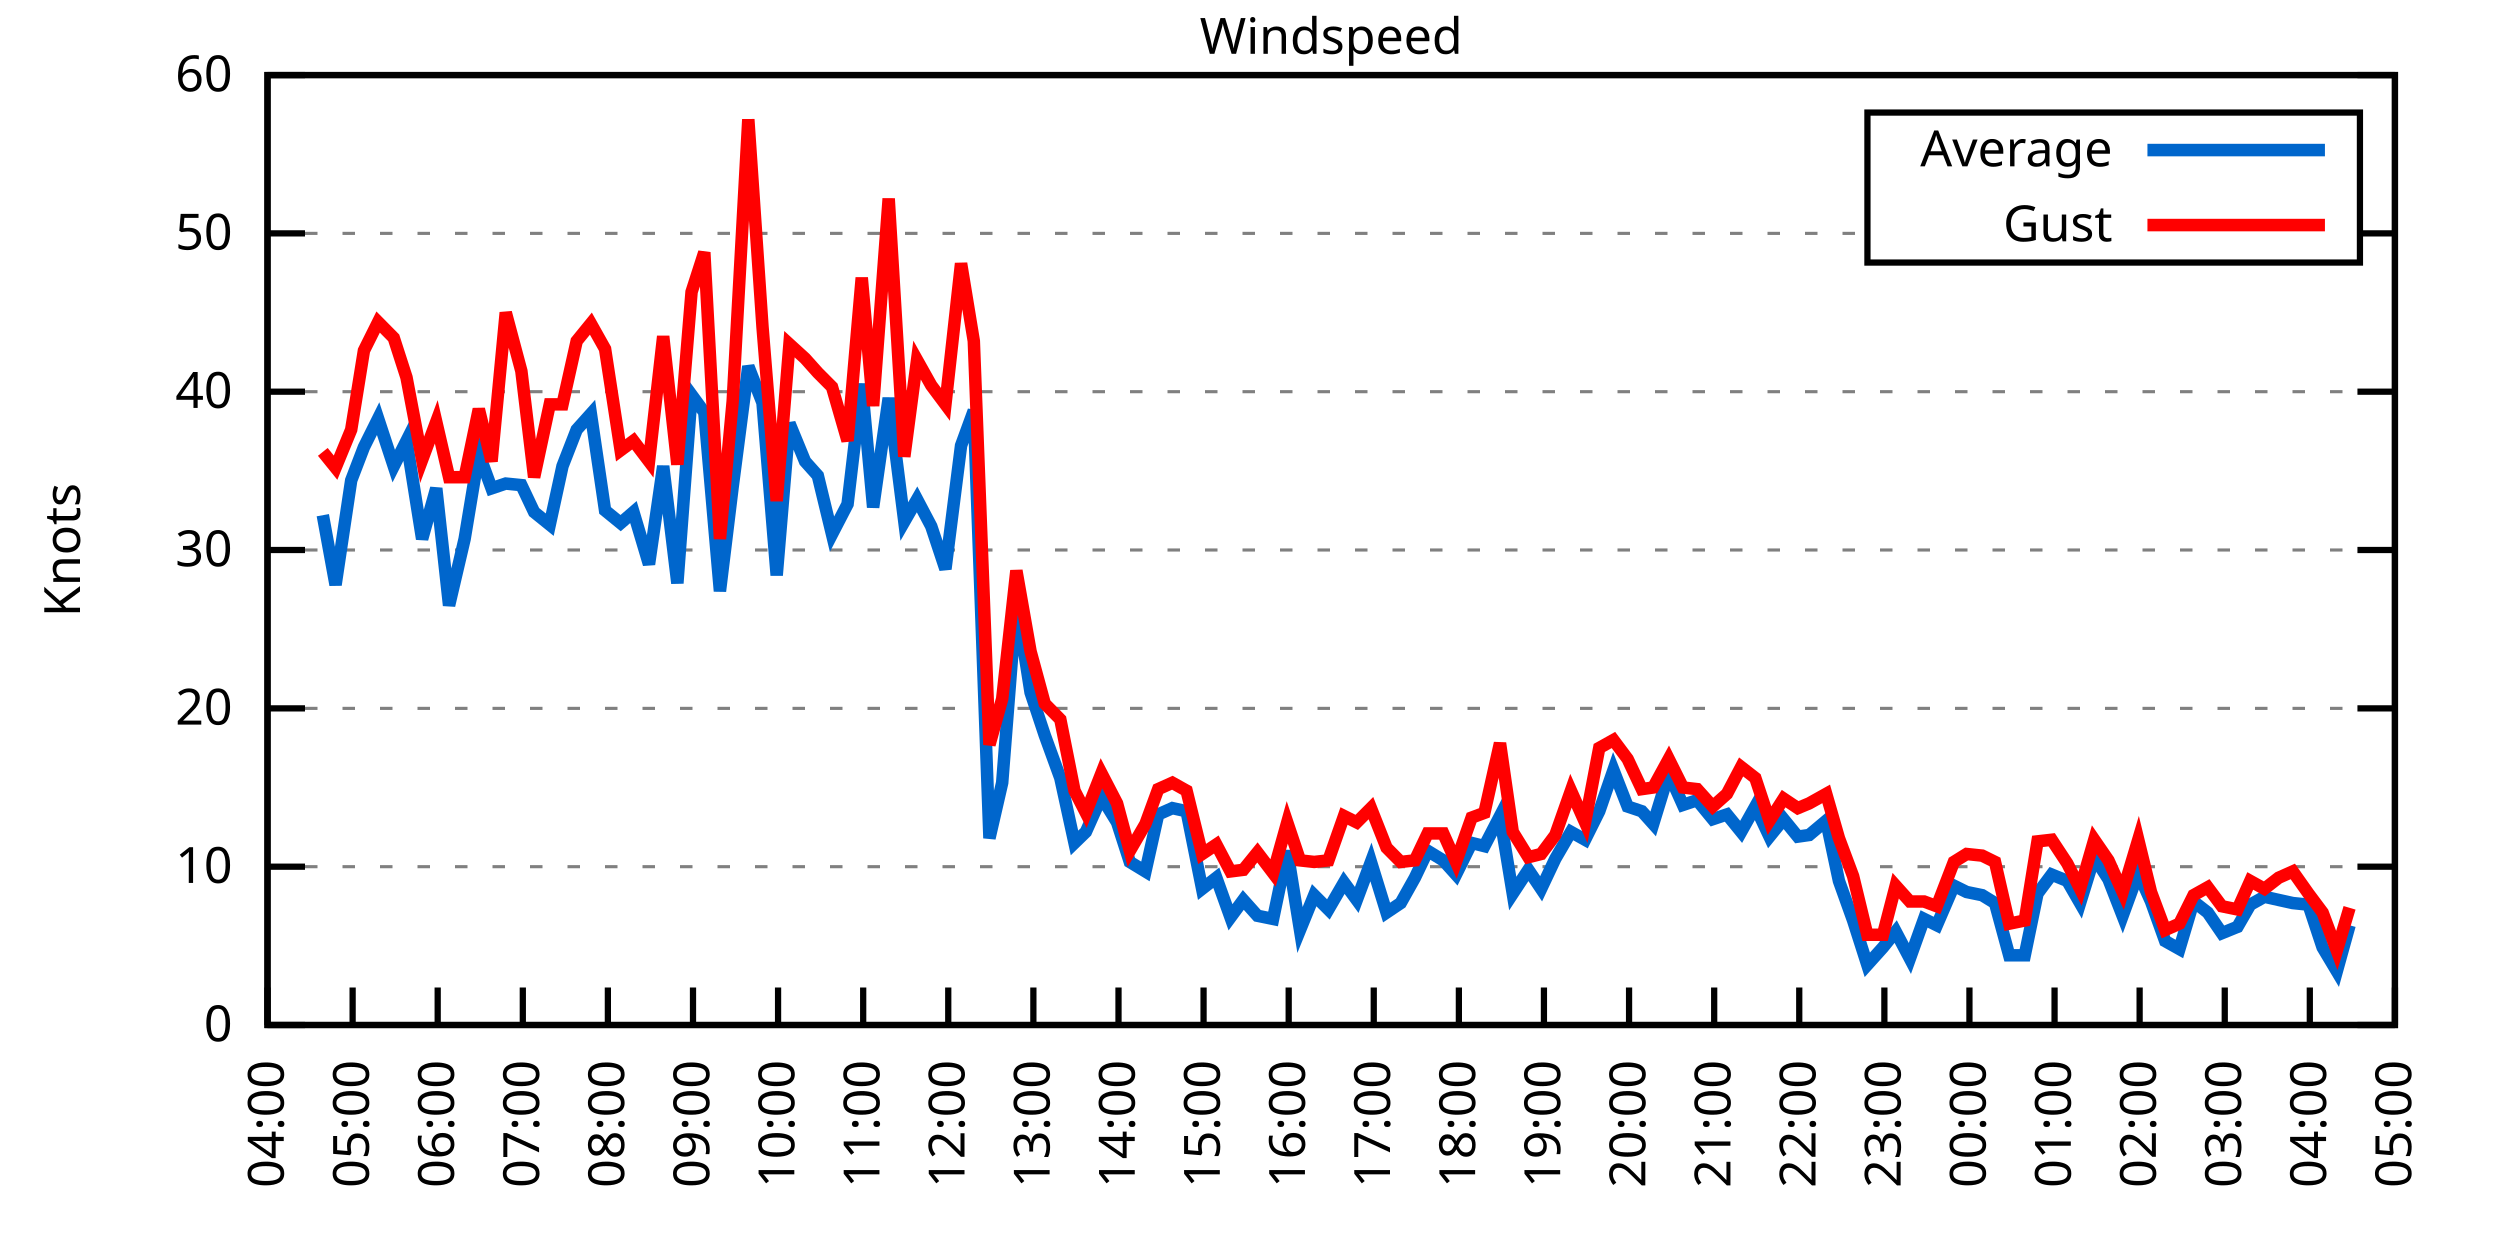
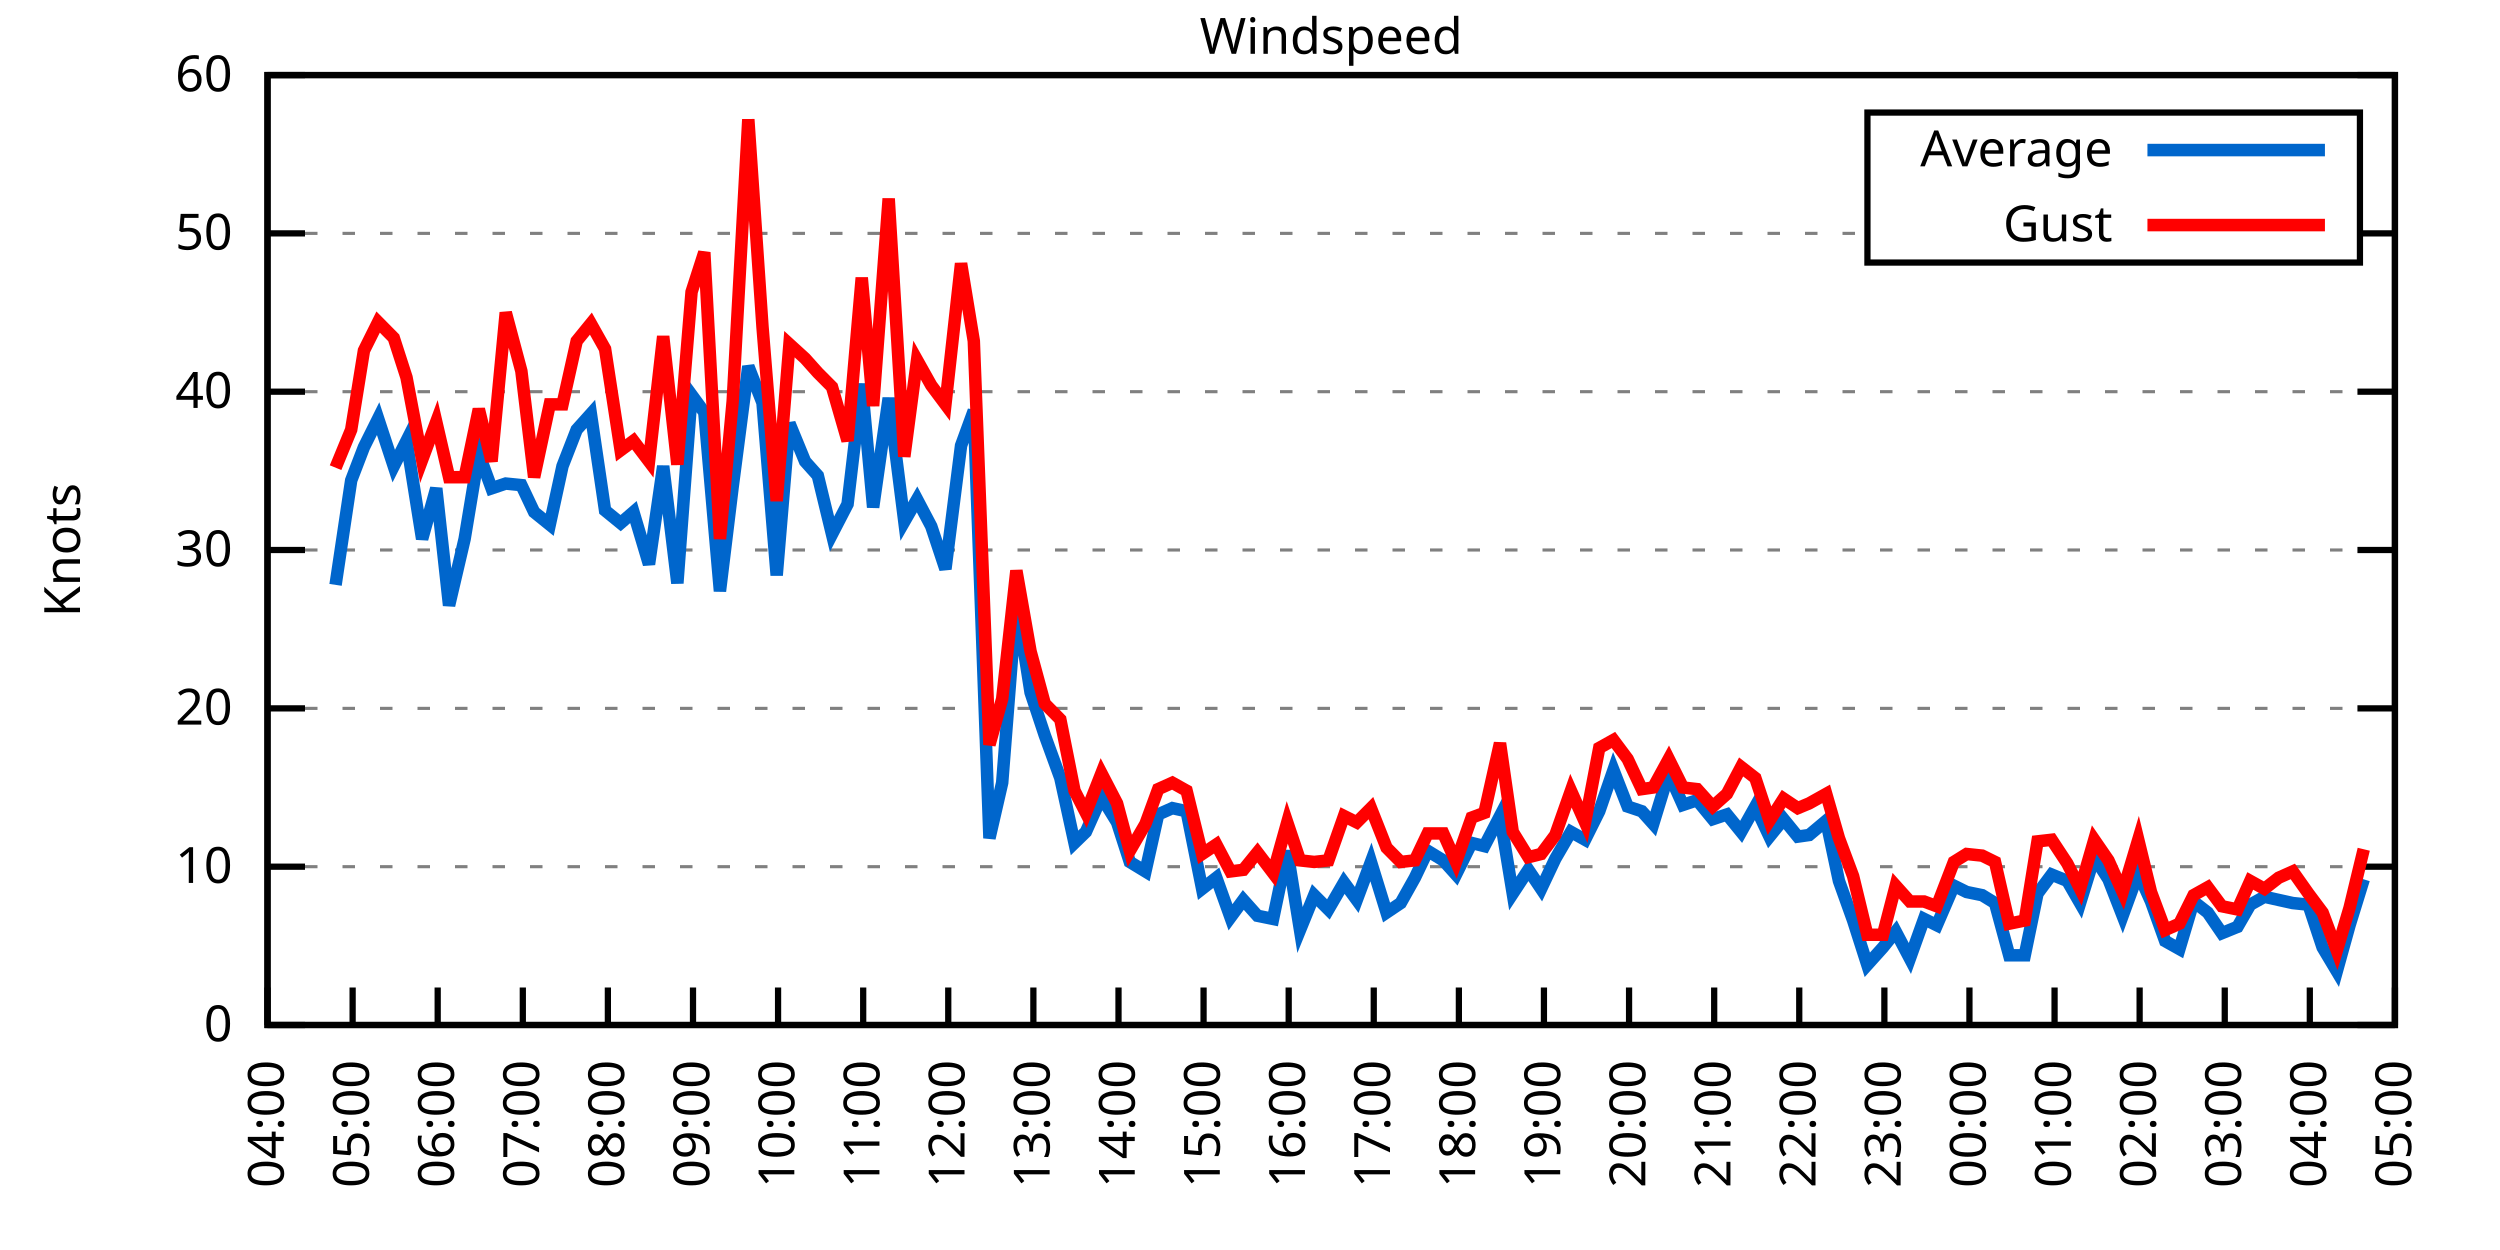
<svg xmlns="http://www.w3.org/2000/svg" xmlns:xlink="http://www.w3.org/1999/xlink" width="400" height="200" viewBox="0 0 400 200">
  <g id="gnuplot_canvas">
    <rect x="0" y="0" width="400" height="200" fill="none" />
    <defs>
      <circle id="gpDot" r="0.5" stroke-width="0.5" stroke="currentColor" />
      <path id="gpPt0" stroke-width="0.333" stroke="currentColor" d="M-1,0 h2 M0,-1 v2" />
      <path id="gpPt1" stroke-width="0.333" stroke="currentColor" d="M-1,-1 L1,1 M1,-1 L-1,1" />
      <path id="gpPt2" stroke-width="0.333" stroke="currentColor" d="M-1,0 L1,0 M0,-1 L0,1 M-1,-1 L1,1 M-1,1 L1,-1" />
      <rect id="gpPt3" stroke-width="0.333" stroke="currentColor" x="-1" y="-1" width="2" height="2" />
      <rect id="gpPt4" stroke-width="0.333" stroke="currentColor" fill="currentColor" x="-1" y="-1" width="2" height="2" />
      <circle id="gpPt5" stroke-width="0.333" stroke="currentColor" cx="0" cy="0" r="1" />
      <use xlink:href="#gpPt5" id="gpPt6" fill="currentColor" stroke="none" />
      <path id="gpPt7" stroke-width="0.333" stroke="currentColor" d="M0,-1.33 L-1.33,0.67 L1.33,0.67 z" />
      <use xlink:href="#gpPt7" id="gpPt8" fill="currentColor" stroke="none" />
      <use xlink:href="#gpPt7" id="gpPt9" stroke="currentColor" transform="rotate(180)" />
      <use xlink:href="#gpPt9" id="gpPt10" fill="currentColor" stroke="none" />
      <use xlink:href="#gpPt3" id="gpPt11" stroke="currentColor" transform="rotate(45)" />
      <use xlink:href="#gpPt11" id="gpPt12" fill="currentColor" stroke="none" />
      <path id="gpPt13" stroke-width="0.333" stroke="currentColor" d="M0,1.330 L1.265,0.411 L0.782,-1.067 L-0.782,-1.076 L-1.265,0.411 z" />
      <use xlink:href="#gpPt13" id="gpPt14" fill="currentColor" stroke="none" />
      <filter id="textbox" filterUnits="objectBoundingBox" x="0" y="0" height="1" width="1">
        <feFlood flood-color="white" flood-opacity="1" result="bgnd" />
        <feComposite in="SourceGraphic" in2="bgnd" operator="atop" />
      </filter>
      <filter id="greybox" filterUnits="objectBoundingBox" x="0" y="0" height="1" width="1">
        <feFlood flood-color="lightgrey" flood-opacity="1" result="grey" />
        <feComposite in="SourceGraphic" in2="grey" operator="atop" />
      </filter>
    </defs>
    <g fill="none" color="white" stroke="currentColor" stroke-width="1.00" stroke-linecap="butt" stroke-linejoin="miter">
</g>
    <g fill="none" color="black" stroke="currentColor" stroke-width="1.00" stroke-linecap="butt" stroke-linejoin="miter">
      <g stroke="none" shape-rendering="crispEdges">
        <polygon fill="rgb(255, 255, 255)" points="42.80,164.00 383.18,164.00 383.18,12.02 42.80,12.02 " />
      </g>
    </g>
    <g fill="none" color="black" stroke="currentColor" stroke-width="1.00" stroke-linecap="butt" stroke-linejoin="miter">
</g>
    <g fill="none" color="black" stroke="black" stroke-width="0.50" stroke-linecap="butt" stroke-linejoin="miter">
</g>
    <g fill="none" color="gray" stroke="currentColor" stroke-width="0.50" stroke-linecap="butt" stroke-linejoin="miter">
      <path stroke="gray" stroke-dasharray="2,4" class="gridline" d="M42.80,164.00 L383.19,164.00  " />
    </g>
    <g fill="none" color="gray" stroke="gray" stroke-width="1.00" stroke-linecap="butt" stroke-linejoin="miter">
</g>
    <g fill="none" color="black" stroke="currentColor" stroke-width="1.00" stroke-linecap="butt" stroke-linejoin="miter">
      <path stroke="black" d="M42.80,164.00 L48.80,164.00 M383.19,164.00 L377.19,164.00  " />
      <g transform="translate(37.20,166.60)" stroke="none" fill="black" font-family="Sans" font-size="8.00" text-anchor="end">
        <text>
          <tspan font-family="Sans"> 0</tspan>
        </text>
      </g>
    </g>
    <g fill="none" color="black" stroke="currentColor" stroke-width="1.00" stroke-linecap="butt" stroke-linejoin="miter">
</g>
    <g fill="none" color="black" stroke="black" stroke-width="0.50" stroke-linecap="butt" stroke-linejoin="miter">
</g>
    <g fill="none" color="gray" stroke="currentColor" stroke-width="0.50" stroke-linecap="butt" stroke-linejoin="miter">
      <path stroke="gray" stroke-dasharray="2,4" class="gridline" d="M42.80,138.67 L383.19,138.67  " />
    </g>
    <g fill="none" color="gray" stroke="gray" stroke-width="1.00" stroke-linecap="butt" stroke-linejoin="miter">
</g>
    <g fill="none" color="black" stroke="currentColor" stroke-width="1.00" stroke-linecap="butt" stroke-linejoin="miter">
      <path stroke="black" d="M42.80,138.67 L48.80,138.67 M383.19,138.67 L377.19,138.67  " />
      <g transform="translate(37.20,141.27)" stroke="none" fill="black" font-family="Sans" font-size="8.00" text-anchor="end">
        <text>
          <tspan font-family="Sans"> 10</tspan>
        </text>
      </g>
    </g>
    <g fill="none" color="black" stroke="currentColor" stroke-width="1.00" stroke-linecap="butt" stroke-linejoin="miter">
</g>
    <g fill="none" color="black" stroke="black" stroke-width="0.50" stroke-linecap="butt" stroke-linejoin="miter">
</g>
    <g fill="none" color="gray" stroke="currentColor" stroke-width="0.50" stroke-linecap="butt" stroke-linejoin="miter">
      <path stroke="gray" stroke-dasharray="2,4" class="gridline" d="M42.80,113.34 L383.19,113.34  " />
    </g>
    <g fill="none" color="gray" stroke="gray" stroke-width="1.00" stroke-linecap="butt" stroke-linejoin="miter">
</g>
    <g fill="none" color="black" stroke="currentColor" stroke-width="1.00" stroke-linecap="butt" stroke-linejoin="miter">
      <path stroke="black" d="M42.80,113.34 L48.80,113.34 M383.19,113.34 L377.19,113.34  " />
      <g transform="translate(37.20,115.94)" stroke="none" fill="black" font-family="Sans" font-size="8.00" text-anchor="end">
        <text>
          <tspan font-family="Sans"> 20</tspan>
        </text>
      </g>
    </g>
    <g fill="none" color="black" stroke="currentColor" stroke-width="1.00" stroke-linecap="butt" stroke-linejoin="miter">
</g>
    <g fill="none" color="black" stroke="black" stroke-width="0.50" stroke-linecap="butt" stroke-linejoin="miter">
</g>
    <g fill="none" color="gray" stroke="currentColor" stroke-width="0.50" stroke-linecap="butt" stroke-linejoin="miter">
      <path stroke="gray" stroke-dasharray="2,4" class="gridline" d="M42.80,88.00 L383.19,88.00  " />
    </g>
    <g fill="none" color="gray" stroke="gray" stroke-width="1.00" stroke-linecap="butt" stroke-linejoin="miter">
</g>
    <g fill="none" color="black" stroke="currentColor" stroke-width="1.00" stroke-linecap="butt" stroke-linejoin="miter">
      <path stroke="black" d="M42.80,88.00 L48.80,88.00 M383.19,88.00 L377.19,88.00  " />
      <g transform="translate(37.20,90.60)" stroke="none" fill="black" font-family="Sans" font-size="8.00" text-anchor="end">
        <text>
          <tspan font-family="Sans"> 30</tspan>
        </text>
      </g>
    </g>
    <g fill="none" color="black" stroke="currentColor" stroke-width="1.00" stroke-linecap="butt" stroke-linejoin="miter">
</g>
    <g fill="none" color="black" stroke="black" stroke-width="0.50" stroke-linecap="butt" stroke-linejoin="miter">
</g>
    <g fill="none" color="gray" stroke="currentColor" stroke-width="0.50" stroke-linecap="butt" stroke-linejoin="miter">
      <path stroke="gray" stroke-dasharray="2,4" class="gridline" d="M42.80,62.67 L383.19,62.67  " />
    </g>
    <g fill="none" color="gray" stroke="gray" stroke-width="1.00" stroke-linecap="butt" stroke-linejoin="miter">
</g>
    <g fill="none" color="black" stroke="currentColor" stroke-width="1.00" stroke-linecap="butt" stroke-linejoin="miter">
      <path stroke="black" d="M42.80,62.67 L48.80,62.67 M383.19,62.67 L377.19,62.67  " />
      <g transform="translate(37.20,65.27)" stroke="none" fill="black" font-family="Sans" font-size="8.00" text-anchor="end">
        <text>
          <tspan font-family="Sans"> 40</tspan>
        </text>
      </g>
    </g>
    <g fill="none" color="black" stroke="currentColor" stroke-width="1.00" stroke-linecap="butt" stroke-linejoin="miter">
</g>
    <g fill="none" color="black" stroke="black" stroke-width="0.50" stroke-linecap="butt" stroke-linejoin="miter">
</g>
    <g fill="none" color="gray" stroke="currentColor" stroke-width="0.50" stroke-linecap="butt" stroke-linejoin="miter">
      <path stroke="gray" stroke-dasharray="2,4" class="gridline" d="M42.80,37.34 L298.79,37.34 M377.59,37.34 L383.19,37.34  " />
    </g>
    <g fill="none" color="gray" stroke="gray" stroke-width="1.00" stroke-linecap="butt" stroke-linejoin="miter">
</g>
    <g fill="none" color="black" stroke="currentColor" stroke-width="1.00" stroke-linecap="butt" stroke-linejoin="miter">
      <path stroke="black" d="M42.80,37.34 L48.80,37.34 M383.19,37.34 L377.19,37.34  " />
      <g transform="translate(37.20,39.94)" stroke="none" fill="black" font-family="Sans" font-size="8.00" text-anchor="end">
        <text>
          <tspan font-family="Sans"> 50</tspan>
        </text>
      </g>
    </g>
    <g fill="none" color="black" stroke="currentColor" stroke-width="1.00" stroke-linecap="butt" stroke-linejoin="miter">
</g>
    <g fill="none" color="black" stroke="black" stroke-width="0.50" stroke-linecap="butt" stroke-linejoin="miter">
</g>
    <g fill="none" color="gray" stroke="currentColor" stroke-width="0.50" stroke-linecap="butt" stroke-linejoin="miter">
      <path stroke="gray" stroke-dasharray="2,4" class="gridline" d="M42.80,12.01 L383.19,12.01  " />
    </g>
    <g fill="none" color="gray" stroke="gray" stroke-width="1.00" stroke-linecap="butt" stroke-linejoin="miter">
</g>
    <g fill="none" color="black" stroke="currentColor" stroke-width="1.00" stroke-linecap="butt" stroke-linejoin="miter">
      <path stroke="black" d="M42.80,12.01 L48.80,12.01 M383.19,12.01 L377.19,12.01  " />
      <g transform="translate(37.20,14.61)" stroke="none" fill="black" font-family="Sans" font-size="8.00" text-anchor="end">
        <text>
          <tspan font-family="Sans"> 60</tspan>
        </text>
      </g>
    </g>
    <g fill="none" color="black" stroke="currentColor" stroke-width="1.00" stroke-linecap="butt" stroke-linejoin="miter">
      <path stroke="black" d="M42.80,164.00 L42.80,158.00  " />
      <g transform="translate(45.40,169.60) rotate(270.00)" stroke="none" fill="black" font-family="Sans" font-size="8.00" text-anchor="end">
        <text>
          <tspan font-family="Sans">04:00</tspan>
        </text>
      </g>
    </g>
    <g fill="none" color="black" stroke="currentColor" stroke-width="1.00" stroke-linecap="butt" stroke-linejoin="miter">
      <path stroke="black" d="M56.42,164.00 L56.42,158.00  " />
      <g transform="translate(59.02,169.60) rotate(270.00)" stroke="none" fill="black" font-family="Sans" font-size="8.00" text-anchor="end">
        <text>
          <tspan font-family="Sans">05:00</tspan>
        </text>
      </g>
    </g>
    <g fill="none" color="black" stroke="currentColor" stroke-width="1.00" stroke-linecap="butt" stroke-linejoin="miter">
      <path stroke="black" d="M70.03,164.00 L70.03,158.00  " />
      <g transform="translate(72.63,169.60) rotate(270.00)" stroke="none" fill="black" font-family="Sans" font-size="8.00" text-anchor="end">
        <text>
          <tspan font-family="Sans">06:00</tspan>
        </text>
      </g>
    </g>
    <g fill="none" color="black" stroke="currentColor" stroke-width="1.00" stroke-linecap="butt" stroke-linejoin="miter">
      <path stroke="black" d="M83.65,164.00 L83.65,158.00  " />
      <g transform="translate(86.25,169.60) rotate(270.00)" stroke="none" fill="black" font-family="Sans" font-size="8.00" text-anchor="end">
        <text>
          <tspan font-family="Sans">07:00</tspan>
        </text>
      </g>
    </g>
    <g fill="none" color="black" stroke="currentColor" stroke-width="1.00" stroke-linecap="butt" stroke-linejoin="miter">
      <path stroke="black" d="M97.26,164.00 L97.26,158.00  " />
      <g transform="translate(99.86,169.60) rotate(270.00)" stroke="none" fill="black" font-family="Sans" font-size="8.00" text-anchor="end">
        <text>
          <tspan font-family="Sans">08:00</tspan>
        </text>
      </g>
    </g>
    <g fill="none" color="black" stroke="currentColor" stroke-width="1.00" stroke-linecap="butt" stroke-linejoin="miter">
      <path stroke="black" d="M110.88,164.00 L110.88,158.00  " />
      <g transform="translate(113.48,169.60) rotate(270.00)" stroke="none" fill="black" font-family="Sans" font-size="8.00" text-anchor="end">
        <text>
          <tspan font-family="Sans">09:00</tspan>
        </text>
      </g>
    </g>
    <g fill="none" color="black" stroke="currentColor" stroke-width="1.00" stroke-linecap="butt" stroke-linejoin="miter">
      <path stroke="black" d="M124.49,164.00 L124.49,158.00  " />
      <g transform="translate(127.09,169.60) rotate(270.00)" stroke="none" fill="black" font-family="Sans" font-size="8.00" text-anchor="end">
        <text>
          <tspan font-family="Sans">10:00</tspan>
        </text>
      </g>
    </g>
    <g fill="none" color="black" stroke="currentColor" stroke-width="1.00" stroke-linecap="butt" stroke-linejoin="miter">
      <path stroke="black" d="M138.11,164.00 L138.11,158.00  " />
      <g transform="translate(140.71,169.60) rotate(270.00)" stroke="none" fill="black" font-family="Sans" font-size="8.00" text-anchor="end">
        <text>
          <tspan font-family="Sans">11:00</tspan>
        </text>
      </g>
    </g>
    <g fill="none" color="black" stroke="currentColor" stroke-width="1.00" stroke-linecap="butt" stroke-linejoin="miter">
      <path stroke="black" d="M151.72,164.00 L151.72,158.00  " />
      <g transform="translate(154.32,169.60) rotate(270.00)" stroke="none" fill="black" font-family="Sans" font-size="8.00" text-anchor="end">
        <text>
          <tspan font-family="Sans">12:00</tspan>
        </text>
      </g>
    </g>
    <g fill="none" color="black" stroke="currentColor" stroke-width="1.00" stroke-linecap="butt" stroke-linejoin="miter">
      <path stroke="black" d="M165.34,164.00 L165.34,158.00  " />
      <g transform="translate(167.94,169.60) rotate(270.00)" stroke="none" fill="black" font-family="Sans" font-size="8.00" text-anchor="end">
        <text>
          <tspan font-family="Sans">13:00</tspan>
        </text>
      </g>
    </g>
    <g fill="none" color="black" stroke="currentColor" stroke-width="1.00" stroke-linecap="butt" stroke-linejoin="miter">
      <path stroke="black" d="M178.96,164.00 L178.96,158.00  " />
      <g transform="translate(181.56,169.60) rotate(270.00)" stroke="none" fill="black" font-family="Sans" font-size="8.00" text-anchor="end">
        <text>
          <tspan font-family="Sans">14:00</tspan>
        </text>
      </g>
    </g>
    <g fill="none" color="black" stroke="currentColor" stroke-width="1.00" stroke-linecap="butt" stroke-linejoin="miter">
      <path stroke="black" d="M192.57,164.00 L192.57,158.00  " />
      <g transform="translate(195.17,169.60) rotate(270.00)" stroke="none" fill="black" font-family="Sans" font-size="8.00" text-anchor="end">
        <text>
          <tspan font-family="Sans">15:00</tspan>
        </text>
      </g>
    </g>
    <g fill="none" color="black" stroke="currentColor" stroke-width="1.00" stroke-linecap="butt" stroke-linejoin="miter">
      <path stroke="black" d="M206.19,164.00 L206.19,158.00  " />
      <g transform="translate(208.79,169.60) rotate(270.00)" stroke="none" fill="black" font-family="Sans" font-size="8.00" text-anchor="end">
        <text>
          <tspan font-family="Sans">16:00</tspan>
        </text>
      </g>
    </g>
    <g fill="none" color="black" stroke="currentColor" stroke-width="1.00" stroke-linecap="butt" stroke-linejoin="miter">
      <path stroke="black" d="M219.80,164.00 L219.80,158.00  " />
      <g transform="translate(222.40,169.60) rotate(270.00)" stroke="none" fill="black" font-family="Sans" font-size="8.00" text-anchor="end">
        <text>
          <tspan font-family="Sans">17:00</tspan>
        </text>
      </g>
    </g>
    <g fill="none" color="black" stroke="currentColor" stroke-width="1.00" stroke-linecap="butt" stroke-linejoin="miter">
      <path stroke="black" d="M233.42,164.00 L233.42,158.00  " />
      <g transform="translate(236.02,169.60) rotate(270.00)" stroke="none" fill="black" font-family="Sans" font-size="8.00" text-anchor="end">
        <text>
          <tspan font-family="Sans">18:00</tspan>
        </text>
      </g>
    </g>
    <g fill="none" color="black" stroke="currentColor" stroke-width="1.00" stroke-linecap="butt" stroke-linejoin="miter">
      <path stroke="black" d="M247.03,164.00 L247.03,158.00  " />
      <g transform="translate(249.63,169.60) rotate(270.00)" stroke="none" fill="black" font-family="Sans" font-size="8.00" text-anchor="end">
        <text>
          <tspan font-family="Sans">19:00</tspan>
        </text>
      </g>
    </g>
    <g fill="none" color="black" stroke="currentColor" stroke-width="1.00" stroke-linecap="butt" stroke-linejoin="miter">
      <path stroke="black" d="M260.65,164.00 L260.65,158.00  " />
      <g transform="translate(263.25,169.60) rotate(270.00)" stroke="none" fill="black" font-family="Sans" font-size="8.00" text-anchor="end">
        <text>
          <tspan font-family="Sans">20:00</tspan>
        </text>
      </g>
    </g>
    <g fill="none" color="black" stroke="currentColor" stroke-width="1.00" stroke-linecap="butt" stroke-linejoin="miter">
      <path stroke="black" d="M274.27,164.00 L274.27,158.00  " />
      <g transform="translate(276.87,169.60) rotate(270.00)" stroke="none" fill="black" font-family="Sans" font-size="8.00" text-anchor="end">
        <text>
          <tspan font-family="Sans">21:00</tspan>
        </text>
      </g>
    </g>
    <g fill="none" color="black" stroke="currentColor" stroke-width="1.00" stroke-linecap="butt" stroke-linejoin="miter">
      <path stroke="black" d="M287.88,164.00 L287.88,158.00  " />
      <g transform="translate(290.48,169.60) rotate(270.00)" stroke="none" fill="black" font-family="Sans" font-size="8.00" text-anchor="end">
        <text>
          <tspan font-family="Sans">22:00</tspan>
        </text>
      </g>
    </g>
    <g fill="none" color="black" stroke="currentColor" stroke-width="1.00" stroke-linecap="butt" stroke-linejoin="miter">
      <path stroke="black" d="M301.50,164.00 L301.50,158.00  " />
      <g transform="translate(304.10,169.60) rotate(270.00)" stroke="none" fill="black" font-family="Sans" font-size="8.00" text-anchor="end">
        <text>
          <tspan font-family="Sans">23:00</tspan>
        </text>
      </g>
    </g>
    <g fill="none" color="black" stroke="currentColor" stroke-width="1.00" stroke-linecap="butt" stroke-linejoin="miter">
      <path stroke="black" d="M315.11,164.00 L315.11,158.00  " />
      <g transform="translate(317.71,169.60) rotate(270.00)" stroke="none" fill="black" font-family="Sans" font-size="8.00" text-anchor="end">
        <text>
          <tspan font-family="Sans">00:00</tspan>
        </text>
      </g>
    </g>
    <g fill="none" color="black" stroke="currentColor" stroke-width="1.00" stroke-linecap="butt" stroke-linejoin="miter">
      <path stroke="black" d="M328.73,164.00 L328.73,158.00  " />
      <g transform="translate(331.33,169.60) rotate(270.00)" stroke="none" fill="black" font-family="Sans" font-size="8.00" text-anchor="end">
        <text>
          <tspan font-family="Sans">01:00</tspan>
        </text>
      </g>
    </g>
    <g fill="none" color="black" stroke="currentColor" stroke-width="1.00" stroke-linecap="butt" stroke-linejoin="miter">
      <path stroke="black" d="M342.34,164.00 L342.34,158.00  " />
      <g transform="translate(344.94,169.60) rotate(270.00)" stroke="none" fill="black" font-family="Sans" font-size="8.00" text-anchor="end">
        <text>
          <tspan font-family="Sans">02:00</tspan>
        </text>
      </g>
    </g>
    <g fill="none" color="black" stroke="currentColor" stroke-width="1.00" stroke-linecap="butt" stroke-linejoin="miter">
      <path stroke="black" d="M355.96,164.00 L355.96,158.00  " />
      <g transform="translate(358.56,169.60) rotate(270.00)" stroke="none" fill="black" font-family="Sans" font-size="8.00" text-anchor="end">
        <text>
          <tspan font-family="Sans">03:00</tspan>
        </text>
      </g>
    </g>
    <g fill="none" color="black" stroke="currentColor" stroke-width="1.00" stroke-linecap="butt" stroke-linejoin="miter">
      <path stroke="black" d="M369.57,164.00 L369.57,158.00  " />
      <g transform="translate(372.17,169.60) rotate(270.00)" stroke="none" fill="black" font-family="Sans" font-size="8.00" text-anchor="end">
        <text>
          <tspan font-family="Sans">04:00</tspan>
        </text>
      </g>
    </g>
    <g fill="none" color="black" stroke="currentColor" stroke-width="1.00" stroke-linecap="butt" stroke-linejoin="miter">
      <path stroke="black" d="M383.19,164.00 L383.19,158.00  " />
      <g transform="translate(385.79,169.60) rotate(270.00)" stroke="none" fill="black" font-family="Sans" font-size="8.00" text-anchor="end">
        <text>
          <tspan font-family="Sans">05:00</tspan>
        </text>
      </g>
    </g>
    <g fill="none" color="black" stroke="currentColor" stroke-width="1.00" stroke-linecap="butt" stroke-linejoin="miter">
</g>
    <g fill="none" color="black" stroke="currentColor" stroke-width="1.00" stroke-linecap="butt" stroke-linejoin="miter">
      <path stroke="black" d="M42.80,12.01 L42.80,164.00 L383.19,164.00 L383.19,12.01 L42.80,12.01 Z  " />
    </g>
    <g fill="none" color="black" stroke="currentColor" stroke-width="1.00" stroke-linecap="butt" stroke-linejoin="miter">
</g>
    <g fill="none" color="black" stroke="currentColor" stroke-width="1.00" stroke-linecap="butt" stroke-linejoin="miter">
      <path stroke="black" d="M298.79,42.01 L298.79,18.01 L377.59,18.01 L377.59,42.01 L298.79,42.01 Z  " />
    </g>
    <g id="Windspeed_plot_1">
      <g fill="none" color="white" stroke="black" stroke-width="2.00" stroke-linecap="butt" stroke-linejoin="miter">
</g>
      <g fill="none" color="black" stroke="currentColor" stroke-width="2.00" stroke-linecap="butt" stroke-linejoin="miter">
        <g transform="translate(337.99,26.61)" stroke="none" fill="black" font-family="Sans" font-size="8.00" text-anchor="end">
          <text>
            <tspan font-family="Sans">Average</tspan>
          </text>
        </g>
      </g>
      <g fill="none" color="black" stroke="currentColor" stroke-width="2.00" stroke-linecap="butt" stroke-linejoin="miter">
-         <path stroke="rgb(  0, 102, 204)" d="M343.59,24.01 L371.99,24.01 M51.65,82.43 L53.69,93.58 L56.19,76.86 L58.23,71.54 L60.50,66.98 L63.00,74.58   L65.04,70.53 L67.54,86.23 L69.80,78.13 L71.85,96.87 L74.34,86.23 L76.61,72.55 L78.65,78.13 L80.92,77.37   L83.42,77.62 L85.46,81.93 L87.96,83.95 L90.00,74.58 L92.27,68.75 L94.54,66.22 L96.81,81.67 L99.30,83.70   L101.35,81.93 L103.84,90.28 L106.11,74.58 L108.38,93.32 L110.65,63.18 L112.69,65.97 L115.19,94.59 L117.23,77.87   L119.73,58.62 L122.00,64.45 L124.27,92.06 L126.31,67.74 L128.81,73.82 L130.85,76.10 L133.12,85.47 L135.61,80.66   L137.88,61.41 L139.70,81.17 L142.19,63.69 L144.69,83.45 L146.73,79.90 L149.00,84.21 L151.27,91.04 L153.77,71.29   L155.81,65.71 L158.31,134.11 L160.35,125.24 L162.62,96.36 L164.89,110.80 L167.16,117.64 L169.65,124.48 L171.92,134.87   L173.74,133.10 L176.23,127.52 L178.73,131.58 L180.77,137.91 L183.27,139.43 L185.31,130.31 L187.58,129.30 L189.85,129.80   L192.34,142.21 L194.61,140.44 L196.88,146.77 L198.93,143.99 L201.19,146.52 L203.69,147.03 L205.96,136.14 L208.00,148.80   L210.27,143.23 L212.54,145.51 L215.04,141.20 L217.08,143.99 L219.35,137.91 L221.85,146.01 L224.11,144.49 L226.38,140.44   L228.43,136.14 L230.92,137.66 L232.96,139.93 L235.46,134.87 L237.50,135.38 L240.00,130.56 L242.04,142.97 L244.54,139.17   L246.58,142.21 L248.85,137.40 L251.35,133.10 L253.61,134.36 L255.88,129.80 L258.15,123.22 L260.42,129.04 L262.69,129.80   L264.51,131.83 L267.00,123.72 L269.27,128.79 L271.54,128.03 L274.04,131.07 L276.31,130.31 L278.58,133.10 L280.85,129.04   L283.12,133.86 L285.38,131.07 L287.65,133.86 L289.47,133.60 L292.19,131.32 L294.23,140.95 L296.50,147.28 L298.77,154.37   L301.27,151.59 L303.31,149.05 L305.58,153.36 L307.85,147.03 L309.89,148.04 L312.62,141.71 L314.66,142.72 L317.15,143.23   L319.20,144.49 L321.47,152.85 L323.96,152.85 L326.00,142.97 L328.27,139.93 L330.77,140.95 L332.81,144.49 L335.08,137.15   L337.35,140.69 L339.62,146.52 L342.12,139.68 L344.16,144.24 L346.43,150.57 L348.70,151.84 L350.97,144.24 L353.24,146.01   L355.50,149.31 L358.00,148.29 L360.04,144.75 L362.31,143.48 L364.58,143.99 L366.85,144.49 L369.35,144.75 L371.62,151.59   L373.89,155.39 L375.93,148.04  " />
+         <path stroke="rgb(  0, 102, 204)" d="M343.59,24.01 L371.99,24.01 M53.69,93.58 L56.19,76.86 L58.23,71.54 L60.50,66.98 L63.00,74.58 L65.04,70.53   L67.54,86.23 L69.80,78.13 L71.85,96.87 L74.34,86.23 L76.61,72.55 L78.65,78.13 L80.92,77.37 L83.42,77.62   L85.46,81.93 L87.96,83.95 L90.00,74.58 L92.27,68.75 L94.54,66.22 L96.81,81.67 L99.30,83.70 L101.35,81.93   L103.84,90.28 L106.11,74.58 L108.38,93.32 L110.65,63.18 L112.69,65.97 L115.19,94.59 L117.23,77.87 L119.73,58.62   L122.00,64.45 L124.27,92.06 L126.31,67.74 L128.81,73.82 L130.85,76.10 L133.12,85.47 L135.61,80.66 L137.88,61.41   L139.70,81.17 L142.19,63.69 L144.69,83.45 L146.73,79.90 L149.00,84.21 L151.27,91.04 L153.77,71.29 L155.81,65.71   L158.31,134.11 L160.35,125.24 L162.62,96.36 L164.89,110.80 L167.16,117.64 L169.65,124.48 L171.92,134.87 L173.74,133.10   L176.23,127.52 L178.73,131.58 L180.77,137.91 L183.27,139.43 L185.31,130.31 L187.58,129.30 L189.85,129.80 L192.34,142.21   L194.61,140.44 L196.88,146.77 L198.93,143.99 L201.19,146.52 L203.69,147.03 L205.96,136.14 L208.00,148.80 L210.27,143.23   L212.54,145.51 L215.04,141.20 L217.08,143.99 L219.35,137.91 L221.85,146.01 L224.11,144.49 L226.38,140.44 L228.43,136.14   L230.92,137.66 L232.96,139.93 L235.46,134.87 L237.50,135.38 L240.00,130.56 L242.04,142.97 L244.54,139.17 L246.58,142.21   L248.85,137.40 L251.35,133.10 L253.61,134.36 L255.88,129.80 L258.15,123.22 L260.42,129.04 L262.69,129.80 L264.51,131.83   L267.00,123.72 L269.27,128.79 L271.54,128.03 L274.04,131.07 L276.31,130.31 L278.58,133.10 L280.85,129.04 L283.12,133.86   L285.38,131.07 L287.65,133.86 L289.47,133.60 L292.19,131.32 L294.23,140.95 L296.50,147.28 L298.77,154.37 L301.27,151.59   L303.31,149.05 L305.58,153.36 L307.85,147.03 L309.89,148.04 L312.62,141.71 L314.66,142.72 L317.15,143.23 L319.20,144.49   L321.47,152.85 L323.96,152.85 L326.00,142.97 L328.27,139.93 L330.77,140.95 L332.81,144.49 L335.08,137.15 L337.35,140.69   L339.62,146.52 L342.12,139.68 L344.16,144.24 L346.43,150.57 L348.70,151.84 L350.97,144.24 L353.24,146.01 L355.50,149.31   L358.00,148.29 L360.04,144.75 L362.31,143.48 L364.58,143.99 L366.85,144.49 L369.35,144.75 L371.62,151.59 L373.89,155.39   L375.93,148.04 L378.20,140.69  " />
      </g>
    </g>
    <g id="Windspeed_plot_2">
      <g fill="none" color="black" stroke="currentColor" stroke-width="2.00" stroke-linecap="butt" stroke-linejoin="miter">
        <g transform="translate(337.99,38.61)" stroke="none" fill="black" font-family="Sans" font-size="8.00" text-anchor="end">
          <text>
            <tspan font-family="Sans">Gust</tspan>
          </text>
        </g>
      </g>
      <g fill="none" color="black" stroke="currentColor" stroke-width="2.00" stroke-linecap="butt" stroke-linejoin="miter">
-         <path stroke="rgb(255,   0,   0)" d="M343.59,36.01 L371.99,36.01 M51.65,72.30 L53.69,74.83 L56.19,68.75 L58.23,56.09 L60.50,51.53 L63.00,54.06   L65.04,60.39 L67.54,73.57 L69.80,67.49 L71.85,76.35 L74.34,76.35 L76.61,65.46 L78.65,73.82 L80.92,50.01   L83.42,59.38 L85.46,76.35 L87.96,64.70 L90.00,64.70 L92.27,54.57 L94.54,51.78 L96.81,55.83 L99.30,72.05   L101.35,70.53 L103.84,73.82 L106.11,53.81 L108.38,74.33 L110.65,46.71 L112.69,40.38 L115.19,86.23 L117.23,64.19   L119.73,19.10 L122.00,52.29 L124.27,80.15 L126.31,55.07 L128.81,57.35 L130.85,59.63 L133.12,61.91 L135.61,70.53   L137.88,44.43 L139.70,64.95 L142.19,31.77 L144.69,73.06 L146.73,57.61 L149.00,61.66 L151.27,64.70 L153.77,42.15   L155.81,54.57 L158.31,119.16 L160.35,111.82 L162.62,91.30 L164.89,104.22 L167.16,112.58 L169.65,115.11 L171.92,126.51   L173.74,130.06 L176.23,123.72 L178.73,128.54 L180.77,136.14 L183.27,131.83 L185.31,126.26 L187.58,125.24 L189.85,126.51   L192.34,136.64 L194.61,135.12 L196.88,139.43 L198.93,139.17 L201.19,136.39 L203.69,139.68 L205.96,131.58 L208.00,137.66   L210.27,137.91 L212.54,137.66 L215.04,130.56 L217.08,131.58 L219.35,129.30 L221.85,135.63 L224.11,137.91 L226.38,137.66   L228.43,133.35 L230.92,133.35 L232.96,137.91 L235.46,130.82 L237.50,130.06 L240.00,118.91 L242.04,133.10 L244.54,137.15   L246.58,136.64 L248.85,133.60 L251.35,126.51 L253.61,131.58 L255.88,119.67 L258.15,118.40 L260.42,121.44 L262.69,126.26   L264.51,126.00 L267.00,121.44 L269.27,126.00 L271.54,126.26 L274.04,129.04 L276.31,127.02 L278.58,122.71 L280.85,124.48   L283.12,131.32 L285.38,127.78 L287.65,129.30 L289.47,128.54 L292.19,127.02 L294.23,134.11 L296.50,140.19 L298.77,149.56   L301.27,149.56 L303.31,141.71 L305.58,144.24 L307.85,144.24 L309.89,145.00 L312.62,137.91 L314.66,136.64 L317.15,136.90   L319.20,137.91 L321.47,147.79 L323.96,147.28 L326.00,134.62 L328.27,134.36 L330.77,138.16 L332.81,142.21 L335.08,134.36   L337.35,137.66 L339.62,142.72 L342.12,134.36 L344.16,142.72 L346.43,148.80 L348.70,147.79 L350.97,143.23 L353.24,141.96   L355.50,145.00 L358.00,145.51 L360.04,140.95 L362.31,142.21 L364.58,140.44 L366.85,139.43 L369.35,142.97 L371.62,146.01   L373.89,152.09 L375.93,145.25  " />
+         <path stroke="rgb(255,   0,   0)" d="M343.59,36.01 L371.99,36.01 M53.69,74.83 L56.19,68.75 L58.23,56.09 L60.50,51.53 L63.00,54.06 L65.04,60.39   L67.54,73.57 L69.80,67.49 L71.85,76.35 L74.34,76.35 L76.61,65.46 L78.65,73.82 L80.92,50.01 L83.42,59.38   L85.46,76.35 L87.96,64.70 L90.00,64.70 L92.27,54.57 L94.54,51.78 L96.81,55.83 L99.30,72.05 L101.35,70.53   L103.84,73.82 L106.11,53.81 L108.38,74.33 L110.65,46.71 L112.69,40.38 L115.19,86.23 L117.23,64.19 L119.73,19.10   L122.00,52.29 L124.27,80.15 L126.31,55.07 L128.81,57.35 L130.85,59.63 L133.12,61.91 L135.61,70.53 L137.88,44.43   L139.70,64.95 L142.19,31.77 L144.69,73.06 L146.73,57.61 L149.00,61.66 L151.27,64.70 L153.77,42.15 L155.81,54.57   L158.31,119.16 L160.35,111.82 L162.62,91.30 L164.89,104.22 L167.16,112.58 L169.65,115.11 L171.92,126.51 L173.74,130.06   L176.23,123.72 L178.73,128.54 L180.77,136.14 L183.27,131.83 L185.31,126.26 L187.58,125.24 L189.85,126.51 L192.34,136.64   L194.61,135.12 L196.88,139.43 L198.93,139.17 L201.19,136.39 L203.69,139.68 L205.96,131.58 L208.00,137.66 L210.27,137.91   L212.54,137.66 L215.04,130.56 L217.08,131.58 L219.35,129.30 L221.85,135.63 L224.11,137.91 L226.38,137.66 L228.43,133.35   L230.92,133.35 L232.96,137.91 L235.46,130.82 L237.50,130.06 L240.00,118.91 L242.04,133.10 L244.54,137.15 L246.58,136.64   L248.85,133.60 L251.35,126.51 L253.61,131.58 L255.88,119.67 L258.15,118.40 L260.42,121.44 L262.69,126.26 L264.51,126.00   L267.00,121.44 L269.27,126.00 L271.54,126.26 L274.04,129.04 L276.31,127.02 L278.58,122.71 L280.85,124.48 L283.12,131.32   L285.38,127.78 L287.65,129.30 L289.47,128.54 L292.19,127.02 L294.23,134.11 L296.50,140.19 L298.77,149.56 L301.27,149.56   L303.31,141.71 L305.58,144.24 L307.85,144.24 L309.89,145.00 L312.62,137.91 L314.66,136.64 L317.15,136.90 L319.20,137.91   L321.47,147.79 L323.96,147.28 L326.00,134.62 L328.27,134.36 L330.77,138.16 L332.81,142.21 L335.08,134.36 L337.35,137.66   L339.62,142.72 L342.12,134.36 L344.16,142.72 L346.43,148.80 L348.70,147.79 L350.97,143.23 L353.24,141.96 L355.50,145.00   L358.00,145.51 L360.04,140.95 L362.31,142.21 L364.58,140.44 L366.85,139.43 L369.35,142.97 L371.62,146.01 L373.89,152.09   L375.93,145.25 L378.20,135.88  " />
      </g>
    </g>
    <g fill="none" color="black" stroke="currentColor" stroke-width="2.00" stroke-linecap="butt" stroke-linejoin="miter">
</g>
    <g fill="none" color="black" stroke="black" stroke-width="1.00" stroke-linecap="butt" stroke-linejoin="miter">
</g>
    <g fill="none" color="black" stroke="currentColor" stroke-width="1.00" stroke-linecap="butt" stroke-linejoin="miter">
      <path stroke="black" d="M42.80,12.01 L42.80,164.00 L383.19,164.00 L383.19,12.01 L42.80,12.01 Z  " />
      <g transform="translate(12.80,88.01) rotate(270.00)" stroke="none" fill="black" font-family="Sans" font-size="8.00" text-anchor="middle">
        <text>
          <tspan font-family="Sans">Knots</tspan>
        </text>
      </g>
    </g>
    <g fill="none" color="black" stroke="currentColor" stroke-width="1.00" stroke-linecap="butt" stroke-linejoin="miter">
</g>
    <g fill="none" color="black" stroke="currentColor" stroke-width="1.00" stroke-linecap="butt" stroke-linejoin="miter">
      <g transform="translate(212.99,8.61)" stroke="none" fill="black" font-family="Sans" font-size="8.00" text-anchor="middle">
        <text>
          <tspan font-family="Sans">Windspeed</tspan>
        </text>
      </g>
    </g>
    <g fill="none" color="black" stroke="currentColor" stroke-width="1.00" stroke-linecap="butt" stroke-linejoin="miter">
</g>
  </g>
</svg>
